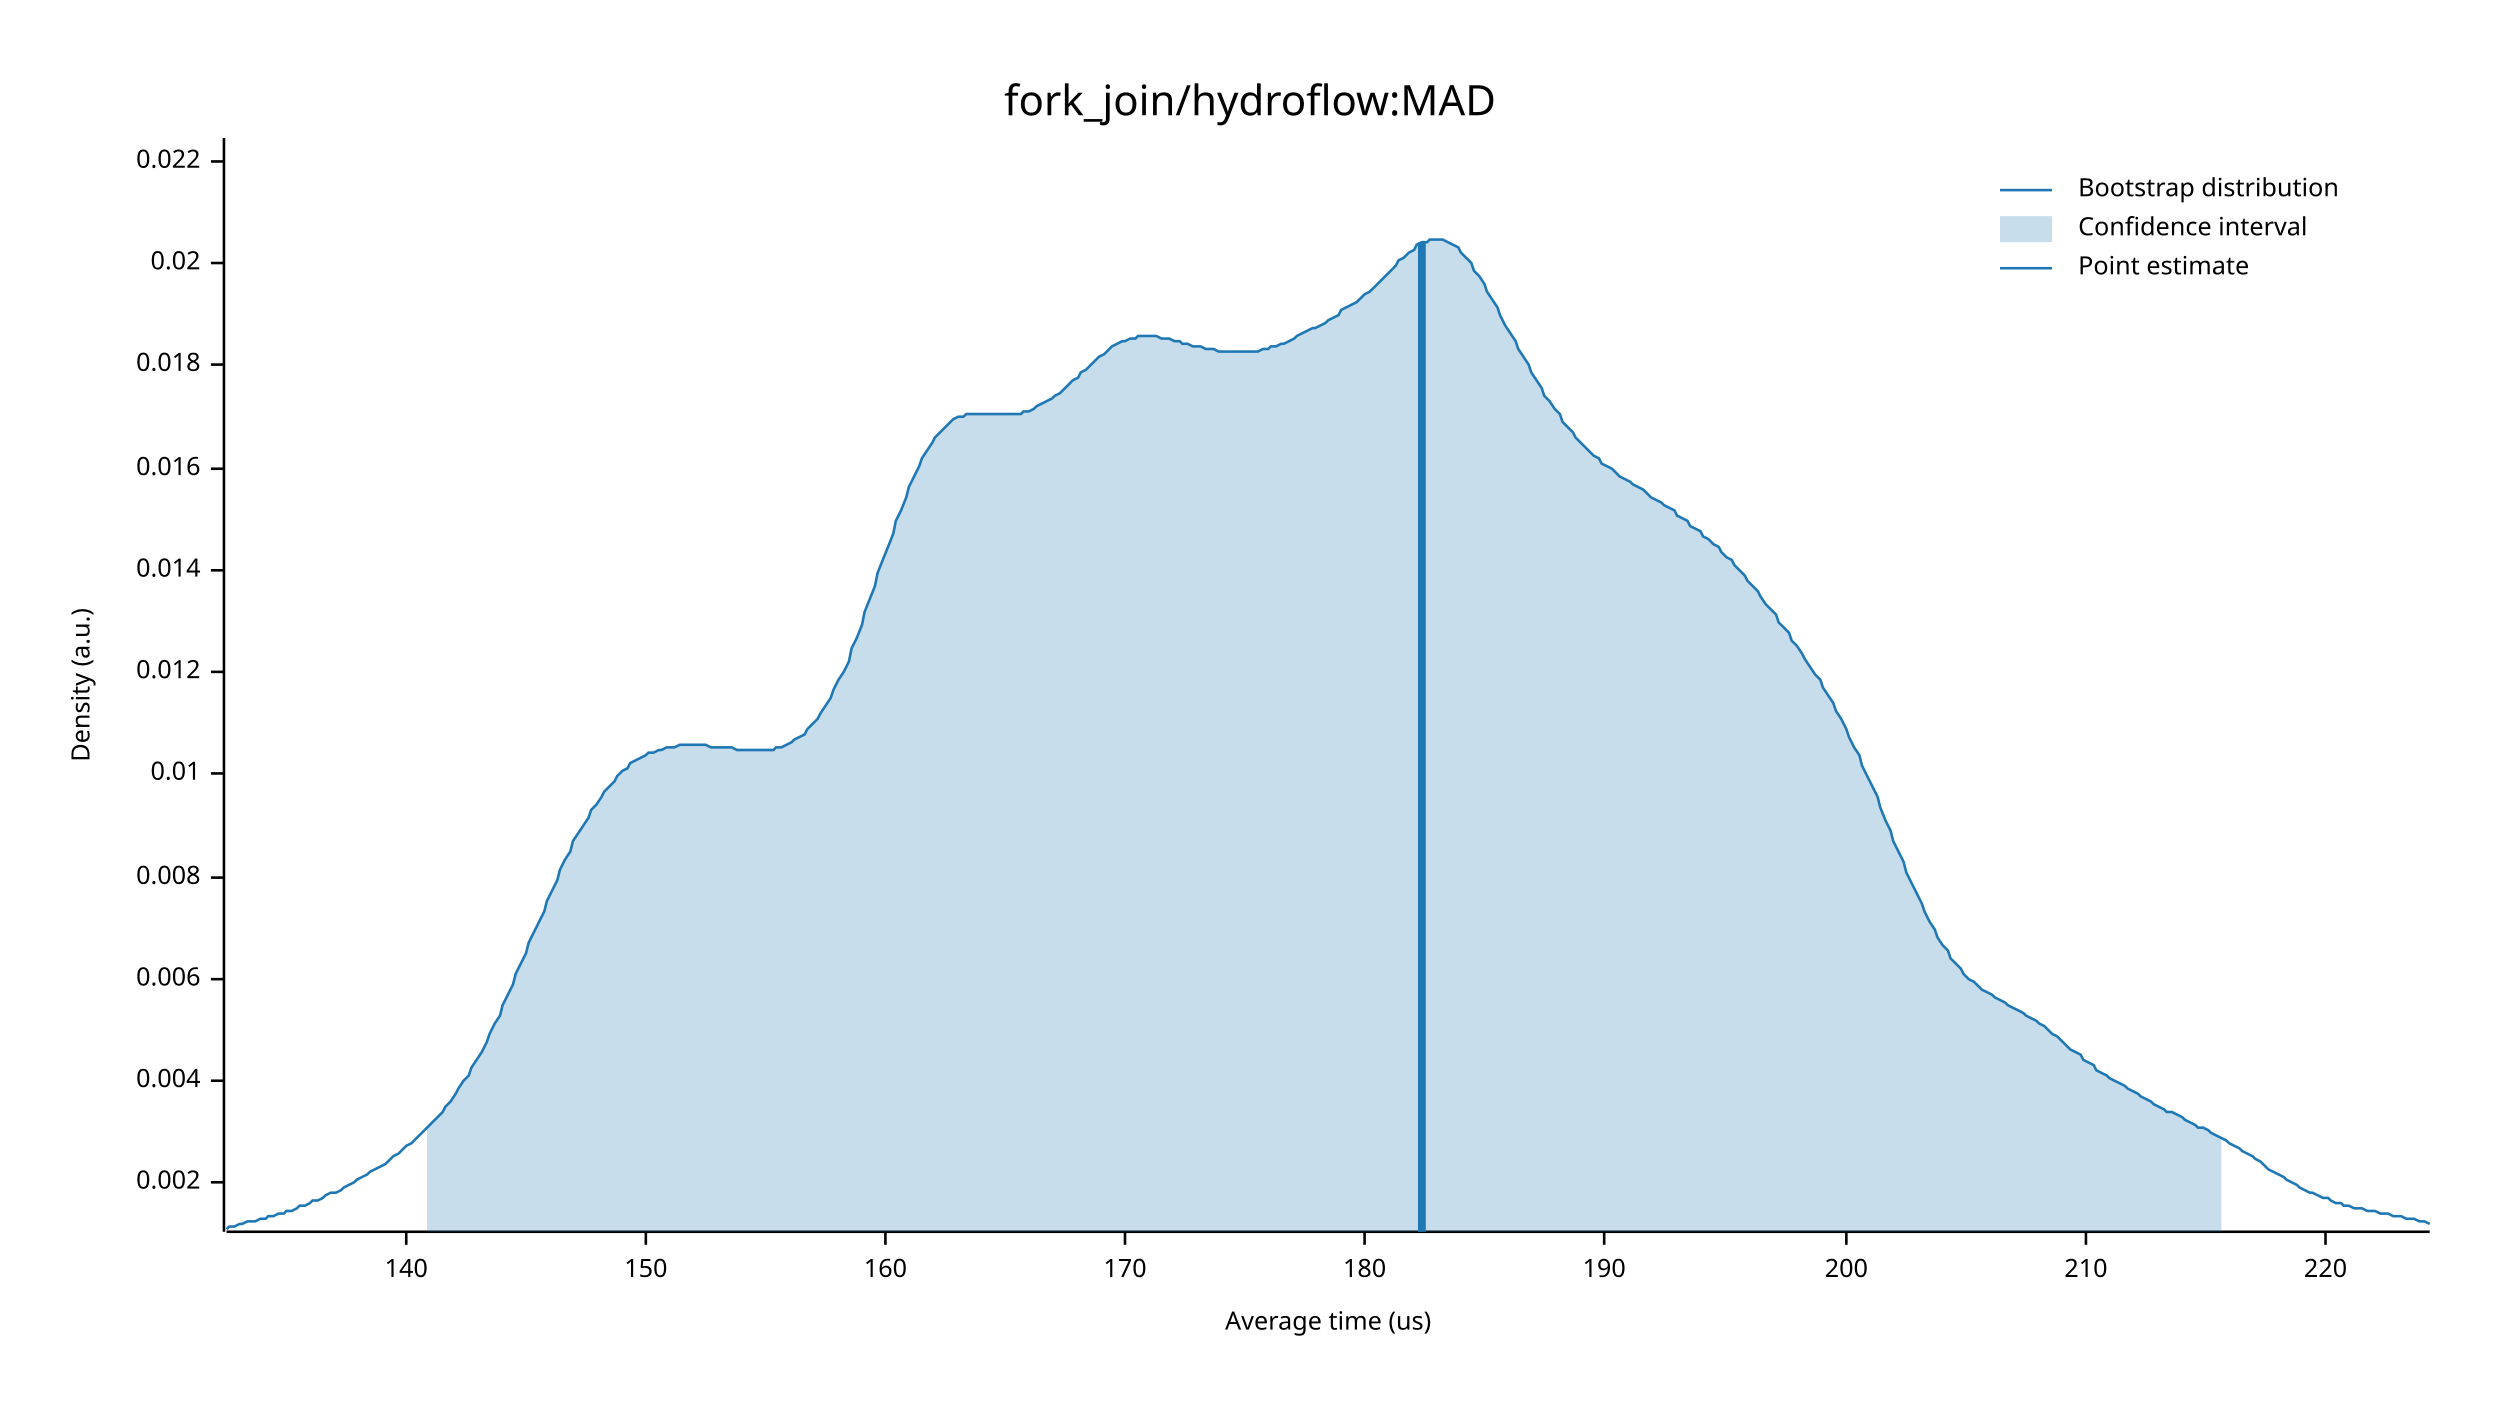
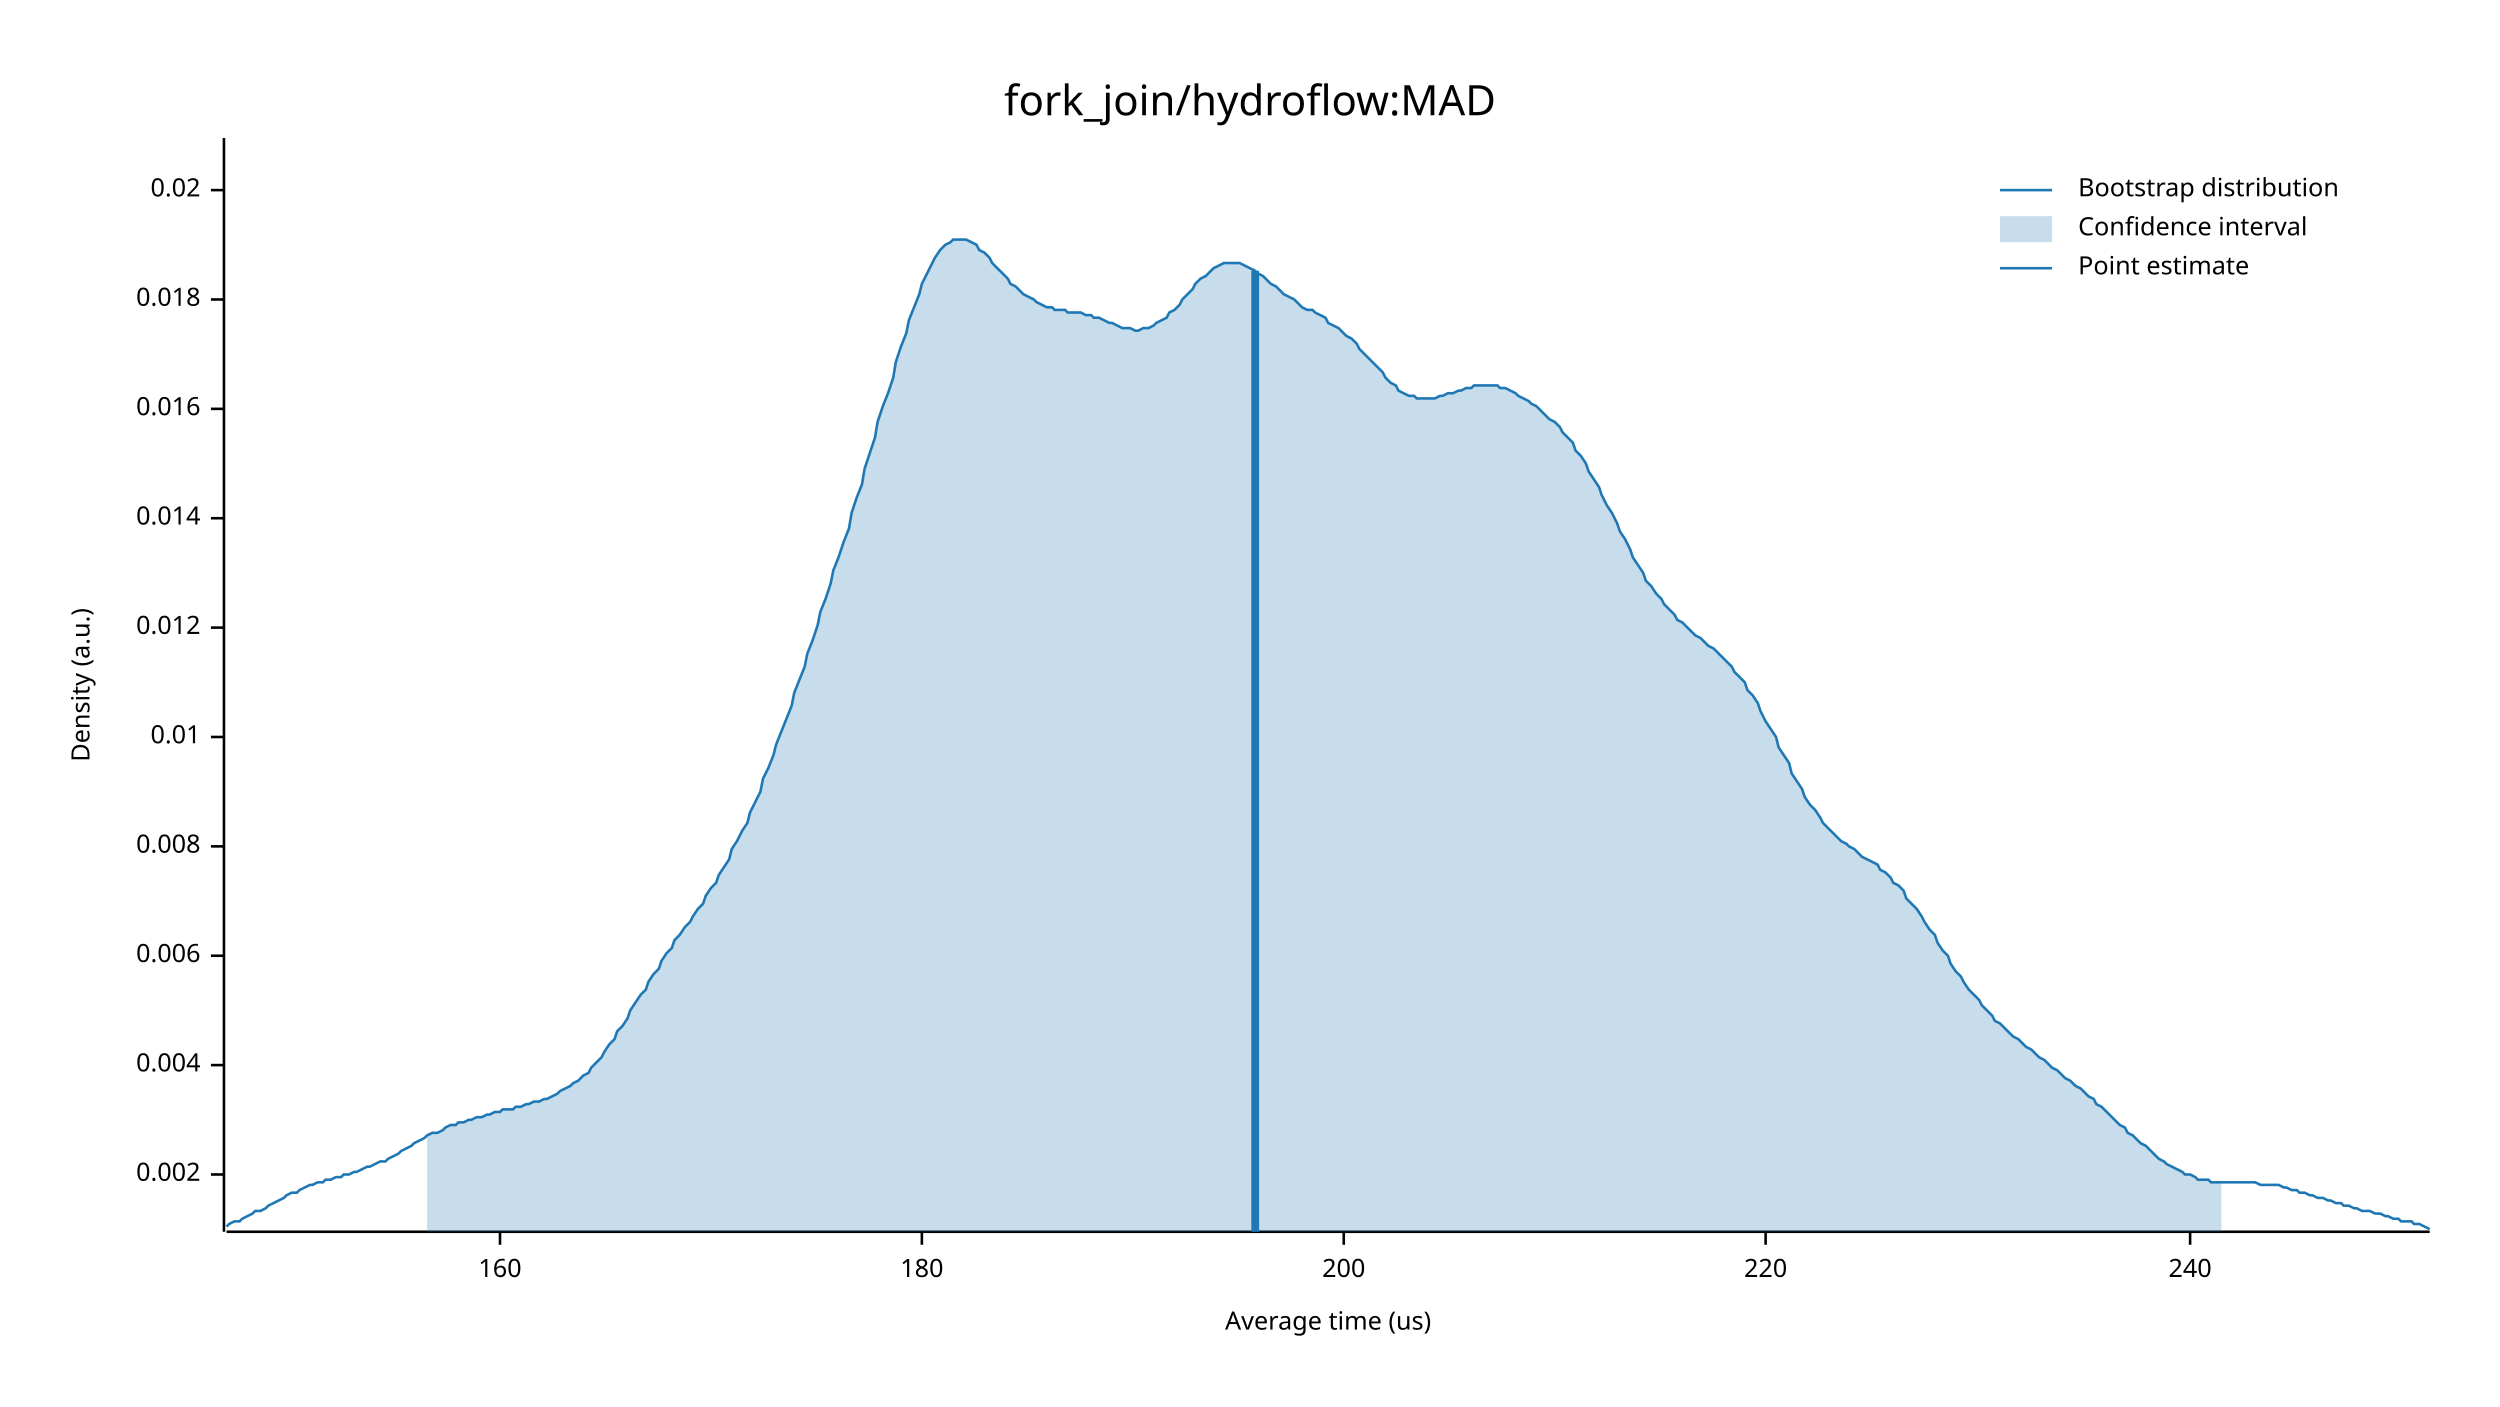
<svg xmlns="http://www.w3.org/2000/svg" width="960" height="540" viewBox="0 0 960 540">
  <text x="480" y="32" dy="0.76em" text-anchor="middle" font-family="sans-serif" font-size="16.129" opacity="1" fill="#000000">
fork_join/hydroflow:MAD
</text>
  <text x="27" y="263" dy="0.76em" text-anchor="middle" font-family="sans-serif" font-size="9.677" opacity="1" fill="#000000" transform="rotate(270, 27, 263)">
Density (a.u.)
</text>
  <text x="510" y="513" dy="-0.5ex" text-anchor="middle" font-family="sans-serif" font-size="9.677" opacity="1" fill="#000000">
Average time (us)
</text>
  <polyline fill="none" opacity="1" stroke="#000000" stroke-width="1" points="86,53 86,473 " />
-   <text x="77" y="454" dy="0.5ex" text-anchor="end" font-family="sans-serif" font-size="9.677" opacity="1" fill="#000000">
+   <text x="77" y="451" dy="0.5ex" text-anchor="end" font-family="sans-serif" font-size="9.677" opacity="1" fill="#000000">
0.002
</text>
-   <polyline fill="none" opacity="1" stroke="#000000" stroke-width="1" points="81,454 86,454 " />
-   <text x="77" y="415" dy="0.5ex" text-anchor="end" font-family="sans-serif" font-size="9.677" opacity="1" fill="#000000">
+   <polyline fill="none" opacity="1" stroke="#000000" stroke-width="1" points="81,451 86,451 " />
+   <text x="77" y="409" dy="0.5ex" text-anchor="end" font-family="sans-serif" font-size="9.677" opacity="1" fill="#000000">
0.004
</text>
-   <polyline fill="none" opacity="1" stroke="#000000" stroke-width="1" points="81,415 86,415 " />
-   <text x="77" y="376" dy="0.5ex" text-anchor="end" font-family="sans-serif" font-size="9.677" opacity="1" fill="#000000">
+   <polyline fill="none" opacity="1" stroke="#000000" stroke-width="1" points="81,409 86,409 " />
+   <text x="77" y="367" dy="0.5ex" text-anchor="end" font-family="sans-serif" font-size="9.677" opacity="1" fill="#000000">
0.006
</text>
-   <polyline fill="none" opacity="1" stroke="#000000" stroke-width="1" points="81,376 86,376 " />
-   <text x="77" y="337" dy="0.5ex" text-anchor="end" font-family="sans-serif" font-size="9.677" opacity="1" fill="#000000">
+   <polyline fill="none" opacity="1" stroke="#000000" stroke-width="1" points="81,367 86,367 " />
+   <text x="77" y="325" dy="0.5ex" text-anchor="end" font-family="sans-serif" font-size="9.677" opacity="1" fill="#000000">
0.008
</text>
-   <polyline fill="none" opacity="1" stroke="#000000" stroke-width="1" points="81,337 86,337 " />
-   <text x="77" y="297" dy="0.5ex" text-anchor="end" font-family="sans-serif" font-size="9.677" opacity="1" fill="#000000">
+   <polyline fill="none" opacity="1" stroke="#000000" stroke-width="1" points="81,325 86,325 " />
+   <text x="77" y="283" dy="0.5ex" text-anchor="end" font-family="sans-serif" font-size="9.677" opacity="1" fill="#000000">
0.01
</text>
-   <polyline fill="none" opacity="1" stroke="#000000" stroke-width="1" points="81,297 86,297 " />
-   <text x="77" y="258" dy="0.5ex" text-anchor="end" font-family="sans-serif" font-size="9.677" opacity="1" fill="#000000">
+   <polyline fill="none" opacity="1" stroke="#000000" stroke-width="1" points="81,283 86,283 " />
+   <text x="77" y="241" dy="0.5ex" text-anchor="end" font-family="sans-serif" font-size="9.677" opacity="1" fill="#000000">
0.012
</text>
-   <polyline fill="none" opacity="1" stroke="#000000" stroke-width="1" points="81,258 86,258 " />
-   <text x="77" y="219" dy="0.5ex" text-anchor="end" font-family="sans-serif" font-size="9.677" opacity="1" fill="#000000">
+   <polyline fill="none" opacity="1" stroke="#000000" stroke-width="1" points="81,241 86,241 " />
+   <text x="77" y="199" dy="0.5ex" text-anchor="end" font-family="sans-serif" font-size="9.677" opacity="1" fill="#000000">
0.014
</text>
-   <polyline fill="none" opacity="1" stroke="#000000" stroke-width="1" points="81,219 86,219 " />
-   <text x="77" y="180" dy="0.5ex" text-anchor="end" font-family="sans-serif" font-size="9.677" opacity="1" fill="#000000">
+   <polyline fill="none" opacity="1" stroke="#000000" stroke-width="1" points="81,199 86,199 " />
+   <text x="77" y="157" dy="0.5ex" text-anchor="end" font-family="sans-serif" font-size="9.677" opacity="1" fill="#000000">
0.016
</text>
-   <polyline fill="none" opacity="1" stroke="#000000" stroke-width="1" points="81,180 86,180 " />
-   <text x="77" y="140" dy="0.5ex" text-anchor="end" font-family="sans-serif" font-size="9.677" opacity="1" fill="#000000">
+   <polyline fill="none" opacity="1" stroke="#000000" stroke-width="1" points="81,157 86,157 " />
+   <text x="77" y="115" dy="0.5ex" text-anchor="end" font-family="sans-serif" font-size="9.677" opacity="1" fill="#000000">
0.018
</text>
-   <polyline fill="none" opacity="1" stroke="#000000" stroke-width="1" points="81,140 86,140 " />
-   <text x="77" y="101" dy="0.5ex" text-anchor="end" font-family="sans-serif" font-size="9.677" opacity="1" fill="#000000">
+   <polyline fill="none" opacity="1" stroke="#000000" stroke-width="1" points="81,115 86,115 " />
+   <text x="77" y="73" dy="0.5ex" text-anchor="end" font-family="sans-serif" font-size="9.677" opacity="1" fill="#000000">
0.02
</text>
-   <polyline fill="none" opacity="1" stroke="#000000" stroke-width="1" points="81,101 86,101 " />
-   <text x="77" y="62" dy="0.5ex" text-anchor="end" font-family="sans-serif" font-size="9.677" opacity="1" fill="#000000">
- 0.022
- </text>
-   <polyline fill="none" opacity="1" stroke="#000000" stroke-width="1" points="81,62 86,62 " />
+   <polyline fill="none" opacity="1" stroke="#000000" stroke-width="1" points="81,73 86,73 " />
  <polyline fill="none" opacity="1" stroke="#000000" stroke-width="1" points="87,473 933,473 " />
-   <text x="156" y="483" dy="0.76em" text-anchor="middle" font-family="sans-serif" font-size="9.677" opacity="1" fill="#000000">
- 140
- </text>
-   <polyline fill="none" opacity="1" stroke="#000000" stroke-width="1" points="156,473 156,478 " />
-   <text x="248" y="483" dy="0.76em" text-anchor="middle" font-family="sans-serif" font-size="9.677" opacity="1" fill="#000000">
- 150
- </text>
-   <polyline fill="none" opacity="1" stroke="#000000" stroke-width="1" points="248,473 248,478 " />
-   <text x="340" y="483" dy="0.76em" text-anchor="middle" font-family="sans-serif" font-size="9.677" opacity="1" fill="#000000">
+   <text x="192" y="483" dy="0.76em" text-anchor="middle" font-family="sans-serif" font-size="9.677" opacity="1" fill="#000000">
160
</text>
-   <polyline fill="none" opacity="1" stroke="#000000" stroke-width="1" points="340,473 340,478 " />
-   <text x="432" y="483" dy="0.76em" text-anchor="middle" font-family="sans-serif" font-size="9.677" opacity="1" fill="#000000">
- 170
- </text>
-   <polyline fill="none" opacity="1" stroke="#000000" stroke-width="1" points="432,473 432,478 " />
-   <text x="524" y="483" dy="0.76em" text-anchor="middle" font-family="sans-serif" font-size="9.677" opacity="1" fill="#000000">
+   <polyline fill="none" opacity="1" stroke="#000000" stroke-width="1" points="192,473 192,478 " />
+   <text x="354" y="483" dy="0.76em" text-anchor="middle" font-family="sans-serif" font-size="9.677" opacity="1" fill="#000000">
180
</text>
-   <polyline fill="none" opacity="1" stroke="#000000" stroke-width="1" points="524,473 524,478 " />
-   <text x="616" y="483" dy="0.76em" text-anchor="middle" font-family="sans-serif" font-size="9.677" opacity="1" fill="#000000">
- 190
- </text>
-   <polyline fill="none" opacity="1" stroke="#000000" stroke-width="1" points="616,473 616,478 " />
-   <text x="709" y="483" dy="0.76em" text-anchor="middle" font-family="sans-serif" font-size="9.677" opacity="1" fill="#000000">
+   <polyline fill="none" opacity="1" stroke="#000000" stroke-width="1" points="354,473 354,478 " />
+   <text x="516" y="483" dy="0.76em" text-anchor="middle" font-family="sans-serif" font-size="9.677" opacity="1" fill="#000000">
200
</text>
-   <polyline fill="none" opacity="1" stroke="#000000" stroke-width="1" points="709,473 709,478 " />
-   <text x="801" y="483" dy="0.76em" text-anchor="middle" font-family="sans-serif" font-size="9.677" opacity="1" fill="#000000">
- 210
- </text>
-   <polyline fill="none" opacity="1" stroke="#000000" stroke-width="1" points="801,473 801,478 " />
-   <text x="893" y="483" dy="0.76em" text-anchor="middle" font-family="sans-serif" font-size="9.677" opacity="1" fill="#000000">
+   <polyline fill="none" opacity="1" stroke="#000000" stroke-width="1" points="516,473 516,478 " />
+   <text x="678" y="483" dy="0.76em" text-anchor="middle" font-family="sans-serif" font-size="9.677" opacity="1" fill="#000000">
220
</text>
-   <polyline fill="none" opacity="1" stroke="#000000" stroke-width="1" points="893,473 893,478 " />
-   <polyline fill="none" opacity="1" stroke="#1F78B4" stroke-width="1" points="87,472 88,471 90,471 92,470 93,470 95,469 97,469 98,469 100,468 102,468 103,467 105,467 107,466 109,466 110,465 112,465 114,464 115,463 117,463 119,462 120,461 122,461 124,460 125,459 127,458 129,458 131,457 132,456 134,455 136,454 137,453 139,452 141,451 142,450 144,449 146,448 148,447 149,446 151,444 153,443 154,442 156,440 158,439 159,438 161,436 163,434 164,433 166,431 168,429 170,427 171,425 173,423 175,420 176,418 178,415 180,413 181,410 183,407 185,404 187,400 188,397 190,393 192,390 193,386 195,382 197,378 198,374 200,370 202,366 203,362 205,358 207,354 209,350 210,346 212,342 214,338 215,334 217,330 219,327 220,323 222,320 224,317 226,314 227,311 229,309 231,306 232,304 234,302 236,300 237,298 239,296 241,295 242,293 244,292 246,291 248,290 249,289 251,289 253,288 254,288 256,287 258,287 259,287 261,286 263,286 265,286 266,286 268,286 270,286 271,286 273,287 275,287 276,287 278,287 280,287 281,287 283,288 285,288 287,288 288,288 290,288 292,288 293,288 295,288 297,288 298,287 300,287 302,286 304,285 305,284 307,283 309,282 310,280 312,278 314,276 315,274 317,271 319,268 320,265 322,261 324,258 326,254 327,249 329,245 331,240 332,235 334,230 336,225 337,220 339,215 341,210 343,205 344,200 346,196 348,191 349,187 351,183 353,179 354,176 356,173 358,170 359,168 361,166 363,164 365,162 366,161 368,160 370,160 371,159 373,159 375,159 376,159 378,159 380,159 381,159 383,159 385,159 387,159 388,159 390,159 392,159 393,158 395,158 397,157 398,156 400,155 402,154 404,153 405,152 407,151 409,149 410,148 412,146 414,145 415,143 417,142 419,140 420,139 422,137 424,136 426,134 427,133 429,132 431,131 432,131 434,130 436,130 437,129 439,129 441,129 443,129 444,129 446,130 448,130 449,130 451,131 453,131 454,132 456,132 458,133 459,133 461,133 463,134 465,134 466,134 468,135 470,135 471,135 473,135 475,135 476,135 478,135 480,135 482,135 483,135 485,134 487,134 488,133 490,133 492,132 493,132 495,131 497,130 498,129 500,128 502,127 504,126 505,126 507,125 509,124 510,123 512,122 514,121 515,119 517,118 519,117 521,116 522,115 524,113 526,112 527,111 529,109 531,107 532,106 534,104 536,102 537,100 539,99 541,97 543,96 544,94 546,93 548,93 549,92 551,92 553,92 554,92 556,93 558,94 560,95 561,97 563,99 565,101 566,104 568,106 570,109 571,112 573,115 575,118 576,121 578,125 580,128 582,131 583,134 585,137 587,140 588,143 590,146 592,149 593,152 595,154 597,157 599,159 600,162 602,164 604,166 605,168 607,170 609,172 610,173 612,175 614,176 615,178 617,179 619,180 621,182 622,183 624,184 626,185 627,186 629,187 631,188 632,189 634,191 636,192 638,193 639,194 641,195 643,196 644,198 646,199 648,200 649,202 651,203 653,204 654,206 656,207 658,209 660,210 661,212 663,214 665,215 666,217 668,219 670,221 671,223 673,225 675,227 676,229 678,232 680,234 682,236 683,239 685,241 687,243 688,246 690,248 692,251 693,253 695,256 697,259 699,261 700,264 702,267 704,270 705,273 707,276 709,280 710,283 712,287 714,290 715,294 717,298 719,302 721,306 722,310 724,315 726,319 727,323 729,327 731,331 732,335 734,339 736,343 738,347 739,350 741,354 743,357 744,360 746,363 748,365 749,368 751,370 753,372 754,374 756,376 758,377 760,379 761,380 763,381 765,382 766,383 768,384 770,385 771,386 773,387 775,388 777,389 778,390 780,391 782,392 783,393 785,394 787,396 788,397 790,398 792,400 793,401 795,403 797,404 799,405 800,407 802,408 804,409 805,411 807,412 809,413 810,414 812,415 814,416 816,417 817,418 819,419 821,420 822,421 824,422 826,423 827,424 829,425 831,426 832,427 834,427 836,428 838,429 839,430 841,431 843,432 844,433 846,433 848,434 849,435 851,436 853,437 855,438 856,439 858,440 860,441 861,442 863,443 865,444 866,445 868,446 870,448 871,449 873,450 875,451 877,452 878,453 880,454 882,455 883,456 885,457 887,458 888,458 890,459 892,460 894,460 895,461 897,462 899,462 900,463 902,463 904,464 905,464 907,464 909,465 910,465 912,465 914,466 916,466 917,466 919,467 921,467 922,467 924,468 926,468 927,468 929,469 931,469 933,470 " />
-   <polygon opacity="0.25" fill="#1F78B4" points="164,433 166,431 168,429 170,427 171,425 173,423 175,420 176,418 178,415 180,413 181,410 183,407 185,404 187,400 188,397 190,393 192,390 193,386 195,382 197,378 198,374 200,370 202,366 203,362 205,358 207,354 209,350 210,346 212,342 214,338 215,334 217,330 219,327 220,323 222,320 224,317 226,314 227,311 229,309 231,306 232,304 234,302 236,300 237,298 239,296 241,295 242,293 244,292 246,291 248,290 249,289 251,289 253,288 254,288 256,287 258,287 259,287 261,286 263,286 265,286 266,286 268,286 270,286 271,286 273,287 275,287 276,287 278,287 280,287 281,287 283,288 285,288 287,288 288,288 290,288 292,288 293,288 295,288 297,288 298,287 300,287 302,286 304,285 305,284 307,283 309,282 310,280 312,278 314,276 315,274 317,271 319,268 320,265 322,261 324,258 326,254 327,249 329,245 331,240 332,235 334,230 336,225 337,220 339,215 341,210 343,205 344,200 346,196 348,191 349,187 351,183 353,179 354,176 356,173 358,170 359,168 361,166 363,164 365,162 366,161 368,160 370,160 371,159 373,159 375,159 376,159 378,159 380,159 381,159 383,159 385,159 387,159 388,159 390,159 392,159 393,158 395,158 397,157 398,156 400,155 402,154 404,153 405,152 407,151 409,149 410,148 412,146 414,145 415,143 417,142 419,140 420,139 422,137 424,136 426,134 427,133 429,132 431,131 432,131 434,130 436,130 437,129 439,129 441,129 443,129 444,129 446,130 448,130 449,130 451,131 453,131 454,132 456,132 458,133 459,133 461,133 463,134 465,134 466,134 468,135 470,135 471,135 473,135 475,135 476,135 478,135 480,135 482,135 483,135 485,134 487,134 488,133 490,133 492,132 493,132 495,131 497,130 498,129 500,128 502,127 504,126 505,126 507,125 509,124 510,123 512,122 514,121 515,119 517,118 519,117 521,116 522,115 524,113 526,112 527,111 529,109 531,107 532,106 534,104 536,102 537,100 539,99 541,97 543,96 544,94 546,93 548,93 549,92 551,92 553,92 554,92 556,93 558,94 560,95 561,97 563,99 565,101 566,104 568,106 570,109 571,112 573,115 575,118 576,121 578,125 580,128 582,131 583,134 585,137 587,140 588,143 590,146 592,149 593,152 595,154 597,157 599,159 600,162 602,164 604,166 605,168 607,170 609,172 610,173 612,175 614,176 615,178 617,179 619,180 621,182 622,183 624,184 626,185 627,186 629,187 631,188 632,189 634,191 636,192 638,193 639,194 641,195 643,196 644,198 646,199 648,200 649,202 651,203 653,204 654,206 656,207 658,209 660,210 661,212 663,214 665,215 666,217 668,219 670,221 671,223 673,225 675,227 676,229 678,232 680,234 682,236 683,239 685,241 687,243 688,246 690,248 692,251 693,253 695,256 697,259 699,261 700,264 702,267 704,270 705,273 707,276 709,280 710,283 712,287 714,290 715,294 717,298 719,302 721,306 722,310 724,315 726,319 727,323 729,327 731,331 732,335 734,339 736,343 738,347 739,350 741,354 743,357 744,360 746,363 748,365 749,368 751,370 753,372 754,374 756,376 758,377 760,379 761,380 763,381 765,382 766,383 768,384 770,385 771,386 773,387 775,388 777,389 778,390 780,391 782,392 783,393 785,394 787,396 788,397 790,398 792,400 793,401 795,403 797,404 799,405 800,407 802,408 804,409 805,411 807,412 809,413 810,414 812,415 814,416 816,417 817,418 819,419 821,420 822,421 824,422 826,423 827,424 829,425 831,426 832,427 834,427 836,428 838,429 839,430 841,431 843,432 844,433 846,433 848,434 849,435 851,436 853,437 853,473 164,473 " />
-   <polyline fill="none" opacity="1" stroke="#1F78B4" stroke-width="3" points="546,473 546,93 " />
+   <polyline fill="none" opacity="1" stroke="#000000" stroke-width="1" points="678,473 678,478 " />
+   <text x="841" y="483" dy="0.76em" text-anchor="middle" font-family="sans-serif" font-size="9.677" opacity="1" fill="#000000">
+ 240
+ </text>
+   <polyline fill="none" opacity="1" stroke="#000000" stroke-width="1" points="841,473 841,478 " />
+   <polyline fill="none" opacity="1" stroke="#1F78B4" stroke-width="1" points="87,471 88,470 90,469 92,469 93,468 95,467 97,466 98,465 100,465 102,464 103,463 105,462 107,461 109,460 110,459 112,458 114,458 115,457 117,456 119,455 120,455 122,454 124,454 125,453 127,453 129,452 131,452 132,451 134,451 136,450 137,450 139,449 141,448 142,448 144,447 146,446 148,446 149,445 151,444 153,443 154,442 156,441 158,440 159,439 161,438 163,437 164,436 166,435 168,435 170,434 171,433 173,432 175,432 176,431 178,431 180,430 181,430 183,429 185,429 187,428 188,428 190,427 192,427 193,426 195,426 197,426 198,425 200,425 202,424 203,424 205,423 207,423 209,422 210,422 212,421 214,420 215,419 217,418 219,417 220,416 222,415 224,413 226,412 227,410 229,408 231,406 232,404 234,401 236,399 237,396 239,394 241,391 242,388 244,385 246,382 248,380 249,377 251,374 253,372 254,369 256,366 258,364 259,361 261,359 263,356 265,354 266,352 268,349 270,347 271,344 273,341 275,339 276,336 278,333 280,330 281,326 283,323 285,319 287,316 288,312 290,308 292,304 293,299 295,295 297,290 298,286 300,281 302,276 304,271 305,266 307,261 309,256 310,251 312,246 314,240 315,235 317,230 319,224 320,219 322,214 324,208 326,203 327,197 329,191 331,186 332,180 334,174 336,168 337,162 339,156 341,151 343,145 344,139 346,133 348,128 349,123 351,118 353,113 354,109 356,105 358,101 359,99 361,96 363,94 365,93 366,92 368,92 370,92 371,92 373,93 375,94 376,96 378,97 380,99 381,101 383,103 385,105 387,107 388,109 390,110 392,112 393,113 395,114 397,115 398,116 400,117 402,118 404,118 405,119 407,119 409,119 410,120 412,120 414,120 415,120 417,121 419,121 420,122 422,122 424,123 426,124 427,124 429,125 431,126 432,126 434,126 436,127 437,127 439,126 441,126 443,125 444,124 446,123 448,122 449,120 451,119 453,117 454,115 456,113 458,111 459,109 461,107 463,106 465,104 466,103 468,102 470,101 471,101 473,101 475,101 476,101 478,102 480,103 482,104 483,105 485,106 487,108 488,109 490,110 492,112 493,113 495,114 497,115 498,116 500,118 502,119 504,119 505,120 507,121 509,122 510,124 512,125 514,126 515,127 517,129 519,130 521,132 522,134 524,136 526,138 527,139 529,141 531,143 532,145 534,147 536,148 537,150 539,151 541,152 543,152 544,153 546,153 548,153 549,153 551,153 553,152 554,152 556,151 558,151 560,150 561,150 563,149 565,149 566,148 568,148 570,148 571,148 573,148 575,148 576,149 578,149 580,150 582,151 583,152 585,153 587,154 588,155 590,156 592,158 593,159 595,161 597,162 599,164 600,166 602,168 604,170 605,173 607,175 609,178 610,181 612,184 614,187 615,190 617,194 619,197 621,201 622,204 624,207 626,211 627,214 629,217 631,220 632,223 634,225 636,228 638,230 639,232 641,234 643,236 644,238 646,239 648,241 649,242 651,244 653,245 654,246 656,248 658,249 660,251 661,252 663,254 665,256 666,258 668,260 670,262 671,265 673,267 675,270 676,273 678,277 680,280 682,283 683,287 685,290 687,293 688,297 690,300 692,303 693,306 695,309 697,311 699,314 700,316 702,318 704,320 705,321 707,323 709,324 710,325 712,326 714,328 715,329 717,330 719,331 721,332 722,334 724,335 726,337 727,339 729,340 731,342 732,345 734,347 736,349 738,352 739,354 741,357 743,359 744,362 746,365 748,367 749,370 751,373 753,375 754,377 756,380 758,382 760,384 761,386 763,388 765,390 766,392 768,393 770,395 771,396 773,398 775,399 777,401 778,402 780,403 782,405 783,406 785,407 787,409 788,410 790,411 792,413 793,414 795,415 797,417 799,418 800,419 802,421 804,422 805,424 807,425 809,427 810,428 812,430 814,432 816,433 817,435 819,436 821,438 822,439 824,440 826,442 827,443 829,445 831,446 832,447 834,448 836,449 838,450 839,451 841,451 843,452 844,453 846,453 848,453 849,454 851,454 853,454 855,454 856,454 858,454 860,454 861,454 863,454 865,454 866,454 868,455 870,455 871,455 873,455 875,455 877,456 878,456 880,457 882,457 883,458 885,458 887,459 888,459 890,460 892,460 894,461 895,461 897,462 899,462 900,463 902,463 904,464 905,464 907,465 909,465 910,465 912,466 914,466 916,467 917,467 919,468 921,468 922,469 924,469 926,469 927,470 929,470 931,471 933,472 " />
+   <polygon opacity="0.25" fill="#1F78B4" points="164,436 166,435 168,435 170,434 171,433 173,432 175,432 176,431 178,431 180,430 181,430 183,429 185,429 187,428 188,428 190,427 192,427 193,426 195,426 197,426 198,425 200,425 202,424 203,424 205,423 207,423 209,422 210,422 212,421 214,420 215,419 217,418 219,417 220,416 222,415 224,413 226,412 227,410 229,408 231,406 232,404 234,401 236,399 237,396 239,394 241,391 242,388 244,385 246,382 248,380 249,377 251,374 253,372 254,369 256,366 258,364 259,361 261,359 263,356 265,354 266,352 268,349 270,347 271,344 273,341 275,339 276,336 278,333 280,330 281,326 283,323 285,319 287,316 288,312 290,308 292,304 293,299 295,295 297,290 298,286 300,281 302,276 304,271 305,266 307,261 309,256 310,251 312,246 314,240 315,235 317,230 319,224 320,219 322,214 324,208 326,203 327,197 329,191 331,186 332,180 334,174 336,168 337,162 339,156 341,151 343,145 344,139 346,133 348,128 349,123 351,118 353,113 354,109 356,105 358,101 359,99 361,96 363,94 365,93 366,92 368,92 370,92 371,92 373,93 375,94 376,96 378,97 380,99 381,101 383,103 385,105 387,107 388,109 390,110 392,112 393,113 395,114 397,115 398,116 400,117 402,118 404,118 405,119 407,119 409,119 410,120 412,120 414,120 415,120 417,121 419,121 420,122 422,122 424,123 426,124 427,124 429,125 431,126 432,126 434,126 436,127 437,127 439,126 441,126 443,125 444,124 446,123 448,122 449,120 451,119 453,117 454,115 456,113 458,111 459,109 461,107 463,106 465,104 466,103 468,102 470,101 471,101 473,101 475,101 476,101 478,102 480,103 482,104 483,105 485,106 487,108 488,109 490,110 492,112 493,113 495,114 497,115 498,116 500,118 502,119 504,119 505,120 507,121 509,122 510,124 512,125 514,126 515,127 517,129 519,130 521,132 522,134 524,136 526,138 527,139 529,141 531,143 532,145 534,147 536,148 537,150 539,151 541,152 543,152 544,153 546,153 548,153 549,153 551,153 553,152 554,152 556,151 558,151 560,150 561,150 563,149 565,149 566,148 568,148 570,148 571,148 573,148 575,148 576,149 578,149 580,150 582,151 583,152 585,153 587,154 588,155 590,156 592,158 593,159 595,161 597,162 599,164 600,166 602,168 604,170 605,173 607,175 609,178 610,181 612,184 614,187 615,190 617,194 619,197 621,201 622,204 624,207 626,211 627,214 629,217 631,220 632,223 634,225 636,228 638,230 639,232 641,234 643,236 644,238 646,239 648,241 649,242 651,244 653,245 654,246 656,248 658,249 660,251 661,252 663,254 665,256 666,258 668,260 670,262 671,265 673,267 675,270 676,273 678,277 680,280 682,283 683,287 685,290 687,293 688,297 690,300 692,303 693,306 695,309 697,311 699,314 700,316 702,318 704,320 705,321 707,323 709,324 710,325 712,326 714,328 715,329 717,330 719,331 721,332 722,334 724,335 726,337 727,339 729,340 731,342 732,345 734,347 736,349 738,352 739,354 741,357 743,359 744,362 746,365 748,367 749,370 751,373 753,375 754,377 756,380 758,382 760,384 761,386 763,388 765,390 766,392 768,393 770,395 771,396 773,398 775,399 777,401 778,402 780,403 782,405 783,406 785,407 787,409 788,410 790,411 792,413 793,414 795,415 797,417 799,418 800,419 802,421 804,422 805,424 807,425 809,427 810,428 812,430 814,432 816,433 817,435 819,436 821,438 822,439 824,440 826,442 827,443 829,445 831,446 832,447 834,448 836,449 838,450 839,451 841,451 843,452 844,453 846,453 848,453 849,454 851,454 853,454 853,473 164,473 " />
+   <polyline fill="none" opacity="1" stroke="#1F78B4" stroke-width="3" points="482,473 482,104 " />
  <text x="798" y="68" dy="0.76em" text-anchor="start" font-family="sans-serif" font-size="9.677" opacity="1" fill="#000000">
Bootstrap distribution
</text>
  <text x="798" y="83" dy="0.76em" text-anchor="start" font-family="sans-serif" font-size="9.677" opacity="1" fill="#000000">
Confidence interval
</text>
  <text x="798" y="98" dy="0.76em" text-anchor="start" font-family="sans-serif" font-size="9.677" opacity="1" fill="#000000">
Point estimate
</text>
  <polyline fill="none" opacity="1" stroke="#1F78B4" stroke-width="1" points="768,73 788,73 " />
  <rect x="768" y="83" width="20" height="10" opacity="0.25" fill="#1F78B4" stroke="none" />
  <polyline fill="none" opacity="1" stroke="#1F78B4" stroke-width="1" points="768,103 788,103 " />
</svg>
